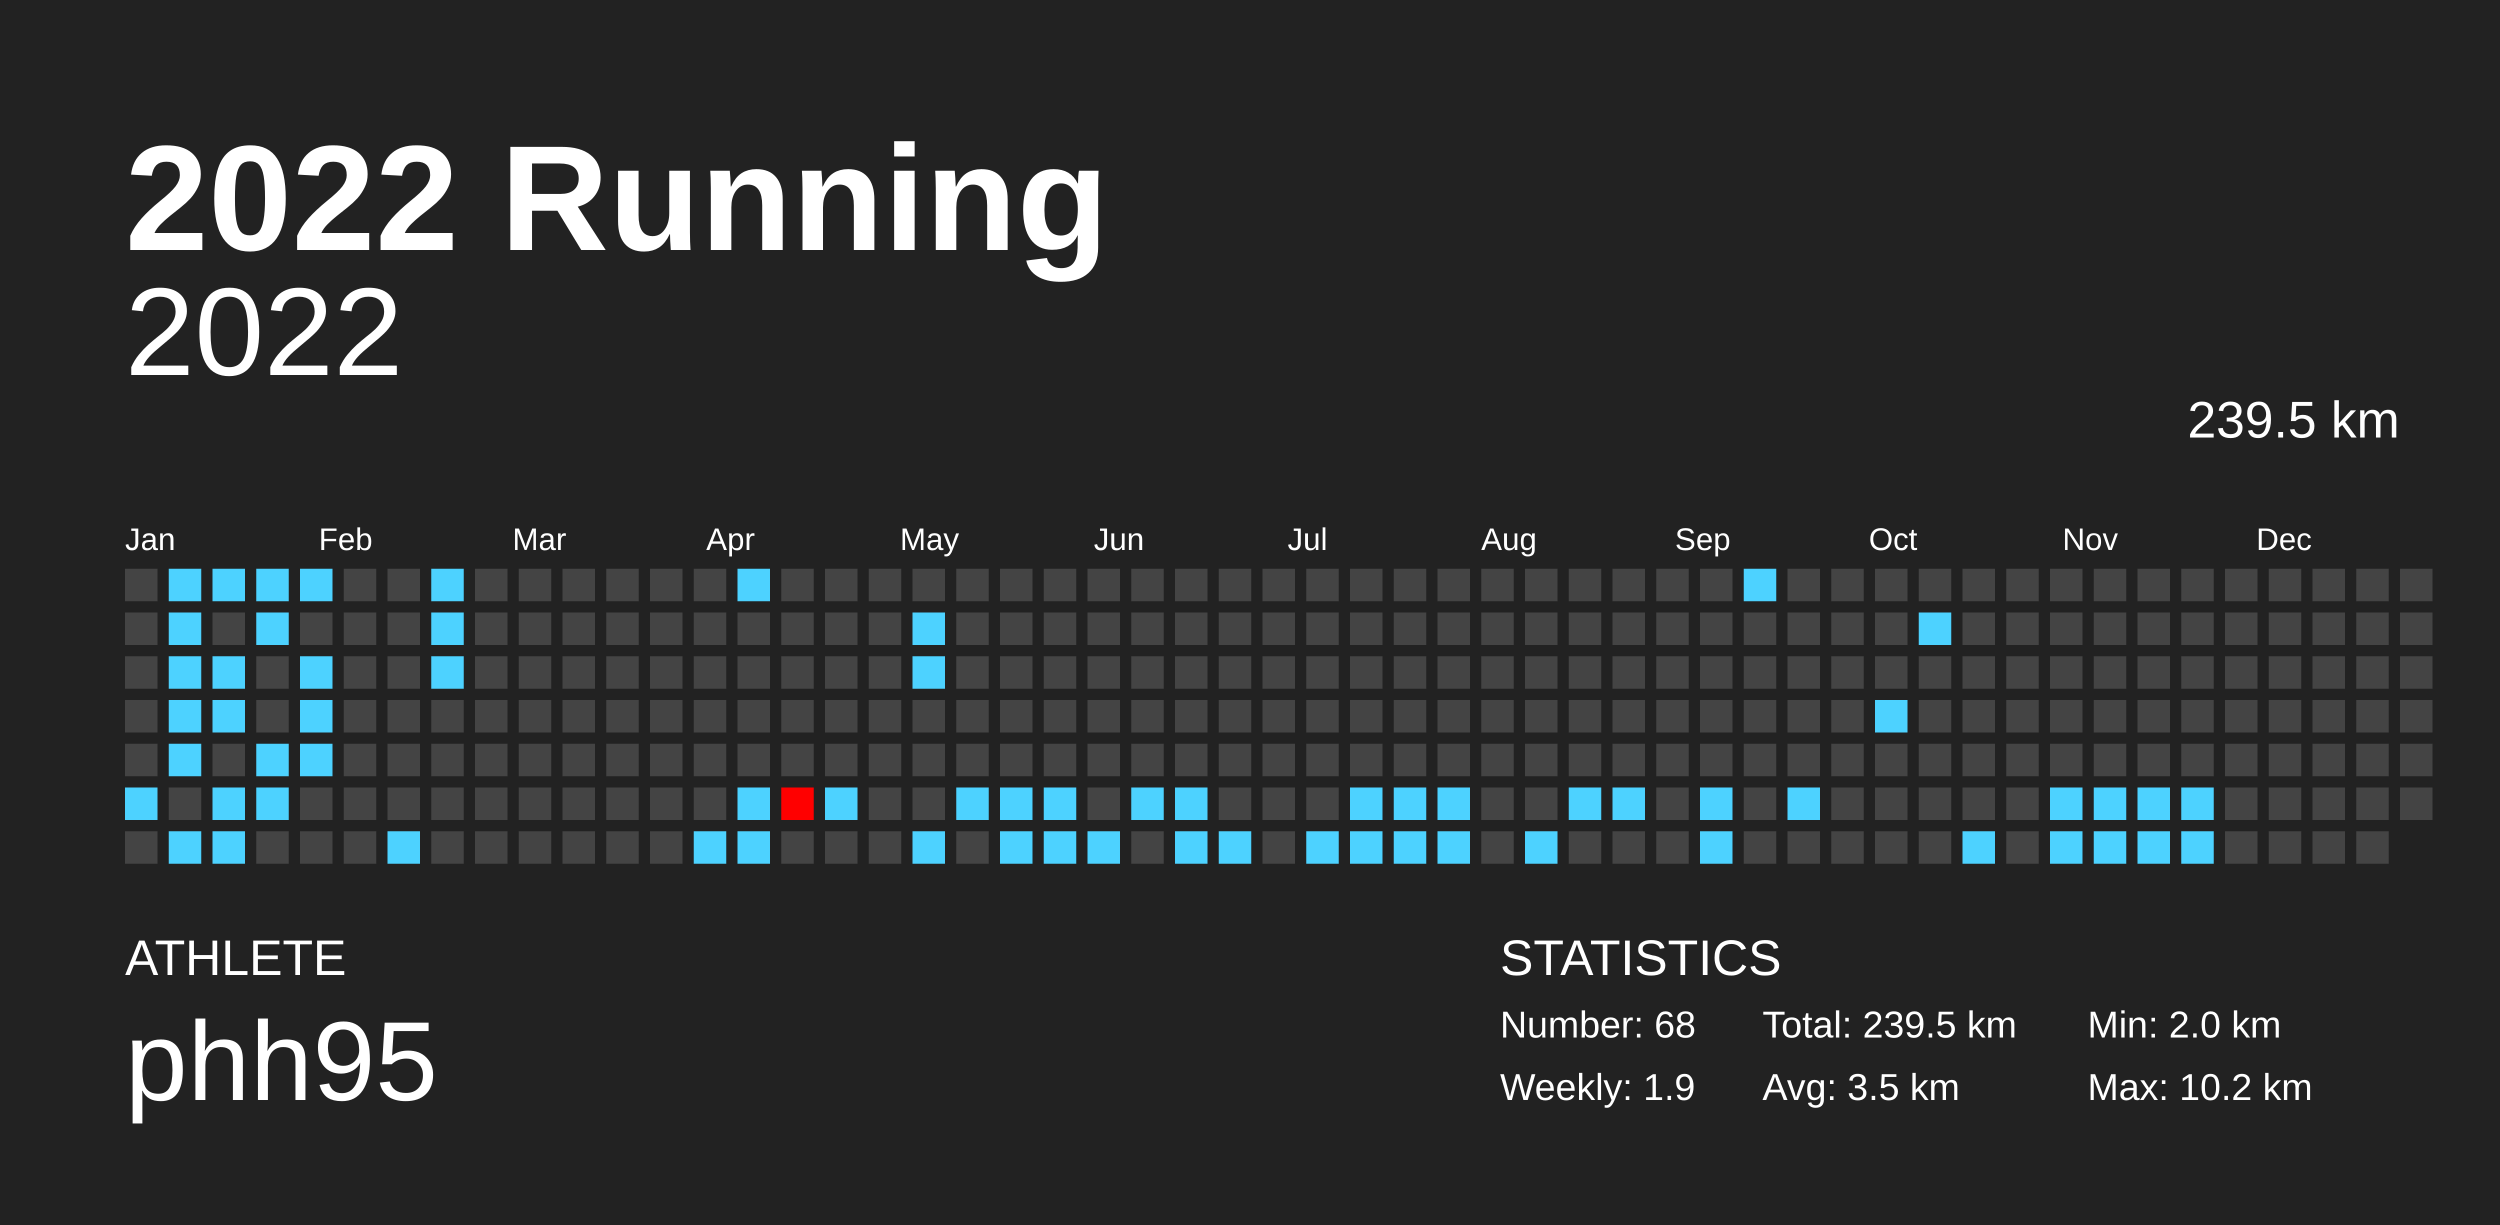
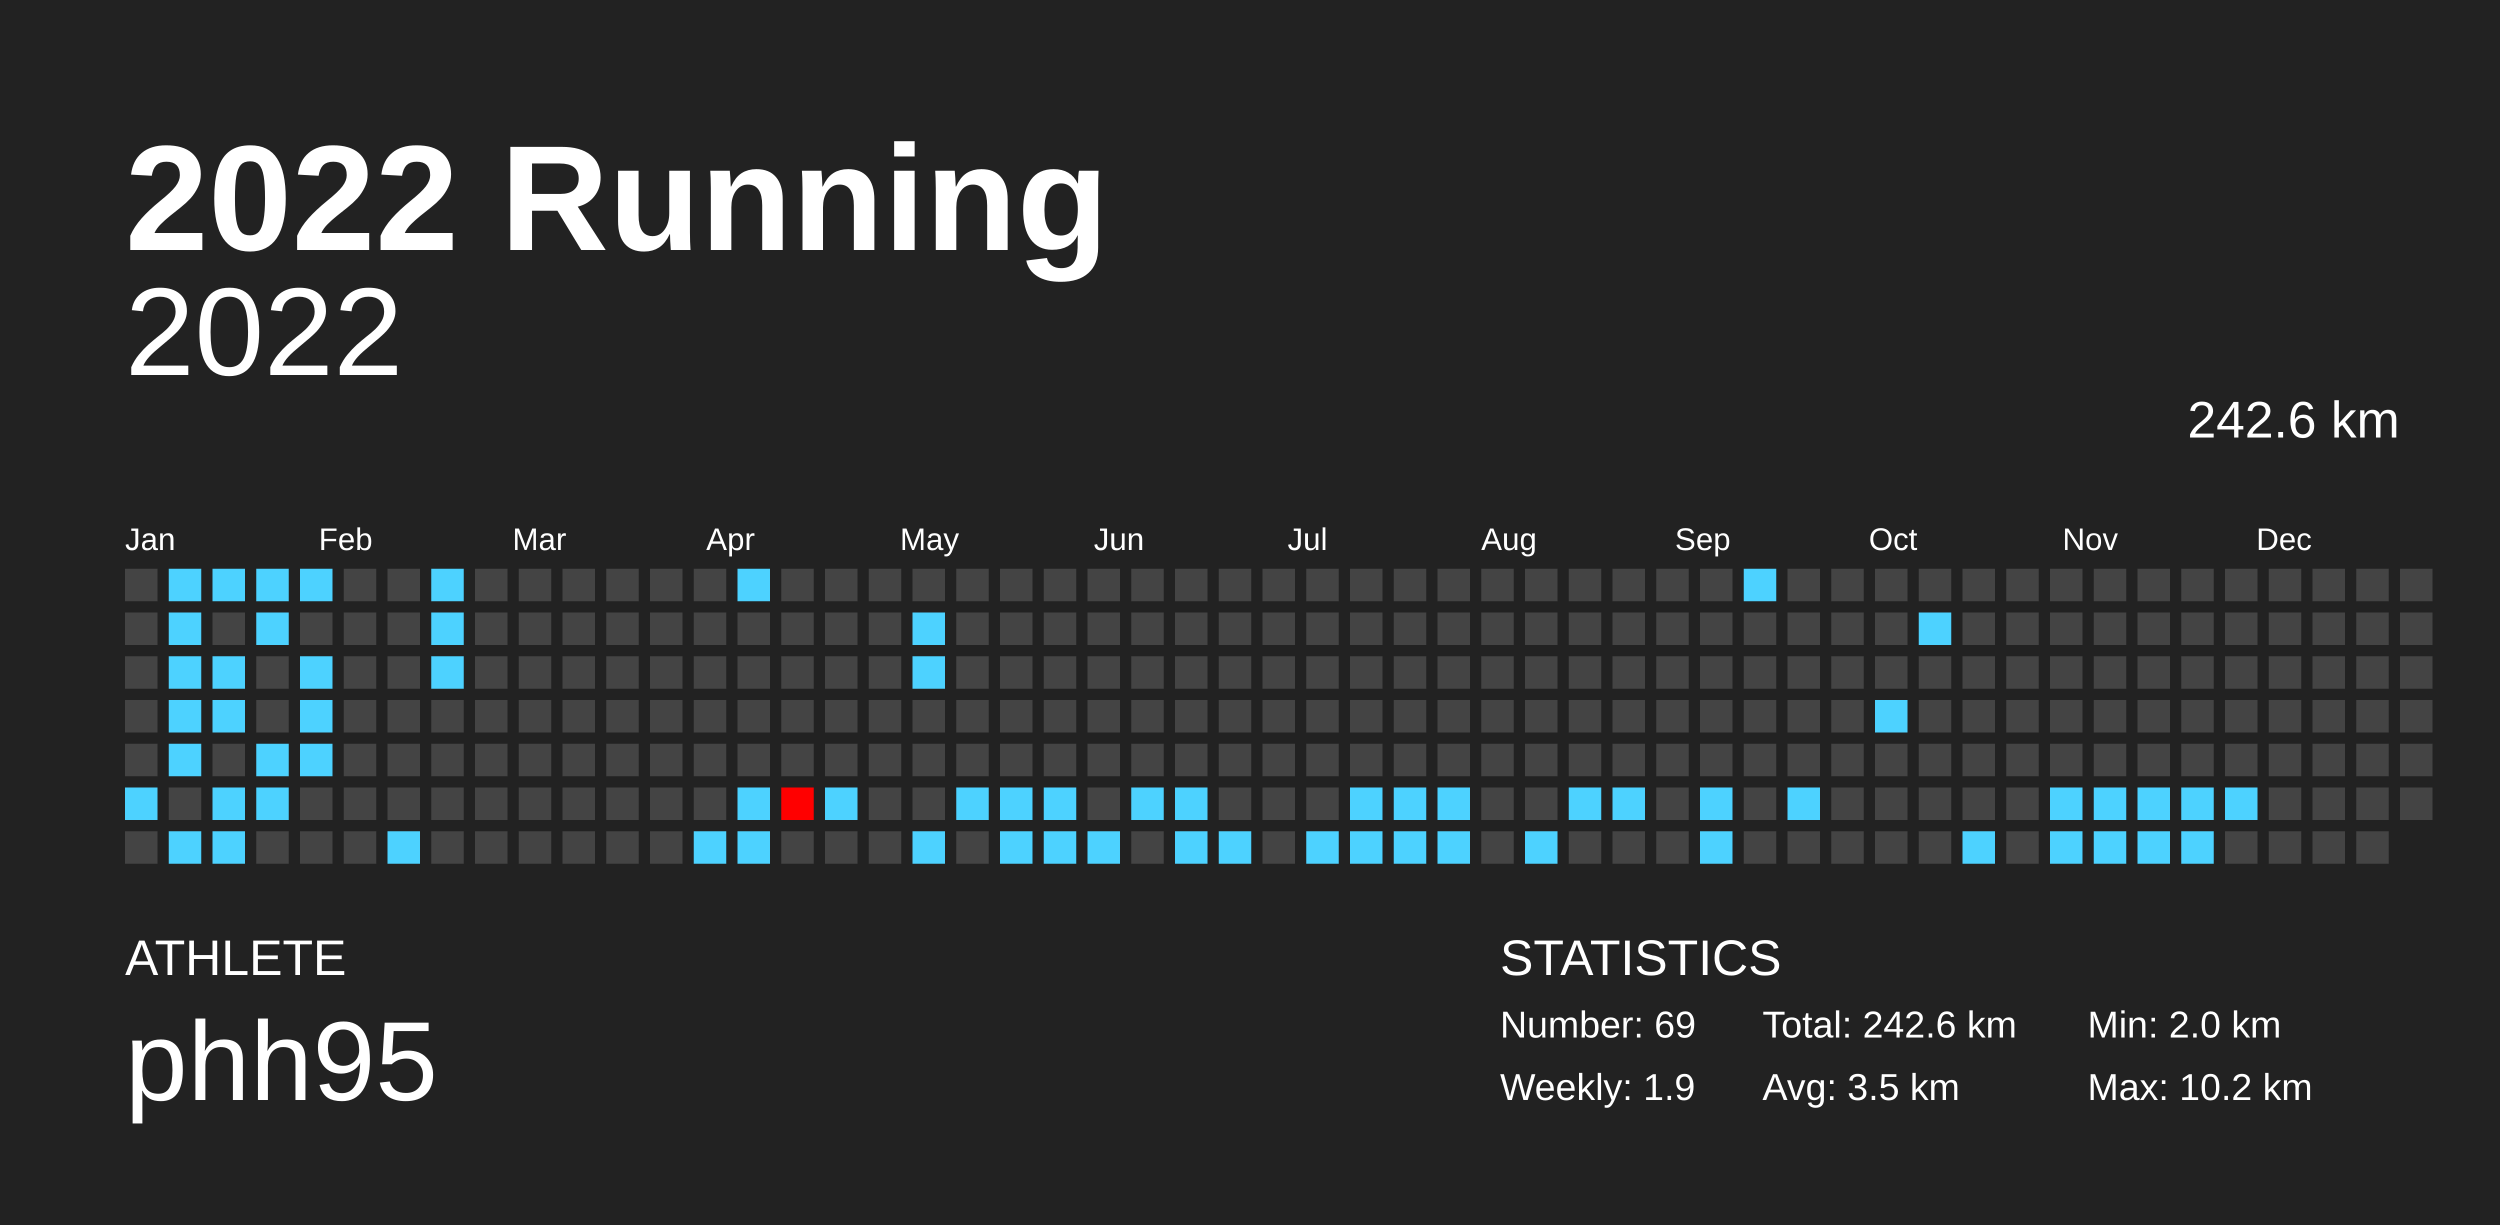
<svg xmlns="http://www.w3.org/2000/svg" baseProfile="full" height="98mm" version="1.1" viewBox="0,0,200,98" width="200mm">
  <defs />
  <rect fill="#222222" height="98" width="200" x="0" y="0" />
  <text fill="#FFFFFF" style="font-size:12px; font-family:Arial; font-weight:bold;" x="10" y="20">2022 Running</text>
  <text fill="#FFFFFF" style="font-size:4px; font-family:Arial" x="10" y="78">ATHLETE</text>
  <text fill="#FFFFFF" style="font-size:9px; font-family:Arial" x="10" y="88">phh95</text>
  <text fill="#FFFFFF" style="font-size:4px; font-family:Arial" x="120" y="78">STATISTICS</text>
-   <text fill="#FFFFFF" style="font-size:3px; font-family:Arial" x="120" y="83">Number: 68</text>
+   <text fill="#FFFFFF" style="font-size:3px; font-family:Arial" x="120" y="83">Number: 69</text>
  <text fill="#FFFFFF" style="font-size:3px; font-family:Arial" x="120" y="88">Weekly: 1.9</text>
-   <text fill="#FFFFFF" style="font-size:3px; font-family:Arial" x="141" y="83">Total: 239.5 km</text>
+   <text fill="#FFFFFF" style="font-size:3px; font-family:Arial" x="141" y="83">Total: 242.6 km</text>
  <text fill="#FFFFFF" style="font-size:3px; font-family:Arial" x="141" y="88">Avg: 3.5 km</text>
  <text fill="#FFFFFF" style="font-size:3px; font-family:Arial" x="167" y="83">Min: 2.0 km</text>
  <text fill="#FFFFFF" style="font-size:3px; font-family:Arial" x="167" y="88">Max: 10.2 km</text>
  <text alignment-baseline="hanging" fill="#FFFFFF" style="font-size:10.0px; font-family:Arial;" x="10" y="30">2022</text>
-   <text alignment-baseline="hanging" fill="#FFFFFF" style="font-size:4.125px; font-family:Arial;" x="175" y="35">239.5 km</text>
+   <text alignment-baseline="hanging" fill="#FFFFFF" style="font-size:4.125px; font-family:Arial;" x="175" y="35">242.6 km</text>
  <text fill="#FFFFFF" style="font-size:2.5px; font-family:Arial" x="10.0" y="44">Jan</text>
  <text fill="#FFFFFF" style="font-size:2.5px; font-family:Arial" x="25.5" y="44">Feb</text>
  <text fill="#FFFFFF" style="font-size:2.5px; font-family:Arial" x="41.0" y="44">Mar</text>
  <text fill="#FFFFFF" style="font-size:2.5px; font-family:Arial" x="56.5" y="44">Apr</text>
  <text fill="#FFFFFF" style="font-size:2.5px; font-family:Arial" x="72.0" y="44">May</text>
  <text fill="#FFFFFF" style="font-size:2.5px; font-family:Arial" x="87.5" y="44">Jun</text>
  <text fill="#FFFFFF" style="font-size:2.5px; font-family:Arial" x="103.0" y="44">Jul</text>
  <text fill="#FFFFFF" style="font-size:2.5px; font-family:Arial" x="118.5" y="44">Aug</text>
  <text fill="#FFFFFF" style="font-size:2.5px; font-family:Arial" x="134.0" y="44">Sep</text>
  <text fill="#FFFFFF" style="font-size:2.5px; font-family:Arial" x="149.5" y="44">Oct</text>
  <text fill="#FFFFFF" style="font-size:2.5px; font-family:Arial" x="165.0" y="44">Nov</text>
  <text fill="#FFFFFF" style="font-size:2.5px; font-family:Arial" x="180.5" y="44">Dec</text>
  <rect fill="#444444" height="2.6" width="2.6" x="10.0" y="45.5" />
  <rect fill="#444444" height="2.6" width="2.6" x="10.0" y="49.0" />
  <rect fill="#444444" height="2.6" width="2.6" x="10.0" y="52.5" />
  <rect fill="#444444" height="2.6" width="2.6" x="10.0" y="56.0" />
  <rect fill="#444444" height="2.6" width="2.6" x="10.0" y="59.5" />
  <rect fill="#4dd2ff" height="2.6" width="2.6" x="10.0" y="63.0" />
  <rect fill="#444444" height="2.6" width="2.6" x="10.0" y="66.5" />
  <rect fill="#4dd2ff" height="2.6" width="2.6" x="13.5" y="45.5" />
  <rect fill="#4dd2ff" height="2.6" width="2.6" x="13.5" y="49.0" />
  <rect fill="#4dd2ff" height="2.6" width="2.6" x="13.5" y="52.5" />
  <rect fill="#4dd2ff" height="2.6" width="2.6" x="13.5" y="56.0" />
  <rect fill="#4dd2ff" height="2.6" width="2.6" x="13.5" y="59.5" />
  <rect fill="#444444" height="2.6" width="2.6" x="13.5" y="63.0" />
  <rect fill="#4dd2ff" height="2.6" width="2.6" x="13.5" y="66.5" />
  <rect fill="#4dd2ff" height="2.6" width="2.6" x="17.0" y="45.5" />
  <rect fill="#444444" height="2.6" width="2.6" x="17.0" y="49.0" />
  <rect fill="#4dd2ff" height="2.6" width="2.6" x="17.0" y="52.5" />
  <rect fill="#4dd2ff" height="2.6" width="2.6" x="17.0" y="56.0" />
  <rect fill="#444444" height="2.6" width="2.6" x="17.0" y="59.5" />
  <rect fill="#4dd2ff" height="2.6" width="2.6" x="17.0" y="63.0" />
  <rect fill="#4dd2ff" height="2.6" width="2.6" x="17.0" y="66.5" />
  <rect fill="#4dd2ff" height="2.6" width="2.6" x="20.5" y="45.5" />
  <rect fill="#4dd2ff" height="2.6" width="2.6" x="20.5" y="49.0" />
  <rect fill="#444444" height="2.6" width="2.6" x="20.5" y="52.5" />
  <rect fill="#444444" height="2.6" width="2.6" x="20.5" y="56.0" />
  <rect fill="#4dd2ff" height="2.6" width="2.6" x="20.5" y="59.5" />
  <rect fill="#4dd2ff" height="2.6" width="2.6" x="20.5" y="63.0" />
  <rect fill="#444444" height="2.6" width="2.6" x="20.5" y="66.5" />
  <rect fill="#4dd2ff" height="2.6" width="2.6" x="24.0" y="45.5" />
  <rect fill="#444444" height="2.6" width="2.6" x="24.0" y="49.0" />
  <rect fill="#4dd2ff" height="2.6" width="2.6" x="24.0" y="52.5" />
  <rect fill="#4dd2ff" height="2.6" width="2.6" x="24.0" y="56.0" />
  <rect fill="#4dd2ff" height="2.6" width="2.6" x="24.0" y="59.5" />
  <rect fill="#444444" height="2.6" width="2.6" x="24.0" y="63.0" />
  <rect fill="#444444" height="2.6" width="2.6" x="24.0" y="66.5" />
  <rect fill="#444444" height="2.6" width="2.6" x="27.5" y="45.5" />
  <rect fill="#444444" height="2.6" width="2.6" x="27.5" y="49.0" />
  <rect fill="#444444" height="2.6" width="2.6" x="27.5" y="52.5" />
  <rect fill="#444444" height="2.6" width="2.6" x="27.5" y="56.0" />
  <rect fill="#444444" height="2.6" width="2.6" x="27.5" y="59.5" />
  <rect fill="#444444" height="2.6" width="2.6" x="27.5" y="63.0" />
  <rect fill="#444444" height="2.6" width="2.6" x="27.5" y="66.5" />
  <rect fill="#444444" height="2.6" width="2.6" x="31.0" y="45.5" />
  <rect fill="#444444" height="2.6" width="2.6" x="31.0" y="49.0" />
  <rect fill="#444444" height="2.6" width="2.6" x="31.0" y="52.5" />
  <rect fill="#444444" height="2.6" width="2.6" x="31.0" y="56.0" />
  <rect fill="#444444" height="2.6" width="2.6" x="31.0" y="59.5" />
  <rect fill="#444444" height="2.6" width="2.6" x="31.0" y="63.0" />
  <rect fill="#4dd2ff" height="2.6" width="2.6" x="31.0" y="66.5" />
  <rect fill="#4dd2ff" height="2.6" width="2.6" x="34.5" y="45.5" />
  <rect fill="#4dd2ff" height="2.6" width="2.6" x="34.5" y="49.0" />
  <rect fill="#4dd2ff" height="2.6" width="2.6" x="34.5" y="52.5" />
  <rect fill="#444444" height="2.6" width="2.6" x="34.5" y="56.0" />
  <rect fill="#444444" height="2.6" width="2.6" x="34.5" y="59.5" />
  <rect fill="#444444" height="2.6" width="2.6" x="34.5" y="63.0" />
  <rect fill="#444444" height="2.6" width="2.6" x="34.5" y="66.5" />
  <rect fill="#444444" height="2.6" width="2.6" x="38.0" y="45.5" />
  <rect fill="#444444" height="2.6" width="2.6" x="38.0" y="49.0" />
  <rect fill="#444444" height="2.6" width="2.6" x="38.0" y="52.5" />
  <rect fill="#444444" height="2.6" width="2.6" x="38.0" y="56.0" />
  <rect fill="#444444" height="2.6" width="2.6" x="38.0" y="59.5" />
  <rect fill="#444444" height="2.6" width="2.6" x="38.0" y="63.0" />
  <rect fill="#444444" height="2.6" width="2.6" x="38.0" y="66.5" />
  <rect fill="#444444" height="2.6" width="2.6" x="41.5" y="45.5" />
  <rect fill="#444444" height="2.6" width="2.6" x="41.5" y="49.0" />
  <rect fill="#444444" height="2.6" width="2.6" x="41.5" y="52.5" />
  <rect fill="#444444" height="2.6" width="2.6" x="41.5" y="56.0" />
  <rect fill="#444444" height="2.6" width="2.6" x="41.5" y="59.5" />
  <rect fill="#444444" height="2.6" width="2.6" x="41.5" y="63.0" />
  <rect fill="#444444" height="2.6" width="2.6" x="41.5" y="66.5" />
  <rect fill="#444444" height="2.6" width="2.6" x="45.0" y="45.5" />
  <rect fill="#444444" height="2.6" width="2.6" x="45.0" y="49.0" />
  <rect fill="#444444" height="2.6" width="2.6" x="45.0" y="52.5" />
  <rect fill="#444444" height="2.6" width="2.6" x="45.0" y="56.0" />
  <rect fill="#444444" height="2.6" width="2.6" x="45.0" y="59.5" />
  <rect fill="#444444" height="2.6" width="2.6" x="45.0" y="63.0" />
  <rect fill="#444444" height="2.6" width="2.6" x="45.0" y="66.5" />
  <rect fill="#444444" height="2.6" width="2.6" x="48.5" y="45.5" />
  <rect fill="#444444" height="2.6" width="2.6" x="48.5" y="49.0" />
  <rect fill="#444444" height="2.6" width="2.6" x="48.5" y="52.5" />
  <rect fill="#444444" height="2.6" width="2.6" x="48.5" y="56.0" />
  <rect fill="#444444" height="2.6" width="2.6" x="48.5" y="59.5" />
  <rect fill="#444444" height="2.6" width="2.6" x="48.5" y="63.0" />
  <rect fill="#444444" height="2.6" width="2.6" x="48.5" y="66.5" />
  <rect fill="#444444" height="2.6" width="2.6" x="52.0" y="45.5" />
  <rect fill="#444444" height="2.6" width="2.6" x="52.0" y="49.0" />
  <rect fill="#444444" height="2.6" width="2.6" x="52.0" y="52.5" />
  <rect fill="#444444" height="2.6" width="2.6" x="52.0" y="56.0" />
  <rect fill="#444444" height="2.6" width="2.6" x="52.0" y="59.5" />
  <rect fill="#444444" height="2.6" width="2.6" x="52.0" y="63.0" />
  <rect fill="#444444" height="2.6" width="2.6" x="52.0" y="66.5" />
  <rect fill="#444444" height="2.6" width="2.6" x="55.5" y="45.5" />
  <rect fill="#444444" height="2.6" width="2.6" x="55.5" y="49.0" />
  <rect fill="#444444" height="2.6" width="2.6" x="55.5" y="52.5" />
  <rect fill="#444444" height="2.6" width="2.6" x="55.5" y="56.0" />
  <rect fill="#444444" height="2.6" width="2.6" x="55.5" y="59.5" />
  <rect fill="#444444" height="2.6" width="2.6" x="55.5" y="63.0" />
  <rect fill="#4dd2ff" height="2.6" width="2.6" x="55.5" y="66.5" />
  <rect fill="#4dd2ff" height="2.6" width="2.6" x="59.0" y="45.5" />
  <rect fill="#444444" height="2.6" width="2.6" x="59.0" y="49.0" />
  <rect fill="#444444" height="2.6" width="2.6" x="59.0" y="52.5" />
  <rect fill="#444444" height="2.6" width="2.6" x="59.0" y="56.0" />
  <rect fill="#444444" height="2.6" width="2.6" x="59.0" y="59.5" />
  <rect fill="#4dd2ff" height="2.6" width="2.6" x="59.0" y="63.0" />
  <rect fill="#4dd2ff" height="2.6" width="2.6" x="59.0" y="66.5" />
  <rect fill="#444444" height="2.6" width="2.6" x="62.5" y="45.5" />
  <rect fill="#444444" height="2.6" width="2.6" x="62.5" y="49.0" />
  <rect fill="#444444" height="2.6" width="2.6" x="62.5" y="52.5" />
  <rect fill="#444444" height="2.6" width="2.6" x="62.5" y="56.0" />
  <rect fill="#444444" height="2.6" width="2.6" x="62.5" y="59.5" />
  <rect fill="#ff0000" height="2.6" width="2.6" x="62.5" y="63.0" />
  <rect fill="#444444" height="2.6" width="2.6" x="62.5" y="66.5" />
  <rect fill="#444444" height="2.6" width="2.6" x="66.0" y="45.5" />
  <rect fill="#444444" height="2.6" width="2.6" x="66.0" y="49.0" />
  <rect fill="#444444" height="2.6" width="2.6" x="66.0" y="52.5" />
  <rect fill="#444444" height="2.6" width="2.6" x="66.0" y="56.0" />
  <rect fill="#444444" height="2.6" width="2.6" x="66.0" y="59.5" />
  <rect fill="#4dd2ff" height="2.6" width="2.6" x="66.0" y="63.0" />
  <rect fill="#444444" height="2.6" width="2.6" x="66.0" y="66.5" />
  <rect fill="#444444" height="2.6" width="2.6" x="69.5" y="45.5" />
  <rect fill="#444444" height="2.6" width="2.6" x="69.5" y="49.0" />
  <rect fill="#444444" height="2.6" width="2.6" x="69.5" y="52.5" />
  <rect fill="#444444" height="2.6" width="2.6" x="69.5" y="56.0" />
  <rect fill="#444444" height="2.6" width="2.6" x="69.5" y="59.5" />
  <rect fill="#444444" height="2.6" width="2.6" x="69.5" y="63.0" />
  <rect fill="#444444" height="2.6" width="2.6" x="69.5" y="66.5" />
  <rect fill="#444444" height="2.6" width="2.6" x="73.0" y="45.5" />
  <rect fill="#4dd2ff" height="2.6" width="2.6" x="73.0" y="49.0" />
  <rect fill="#4dd2ff" height="2.6" width="2.6" x="73.0" y="52.5" />
  <rect fill="#444444" height="2.6" width="2.6" x="73.0" y="56.0" />
  <rect fill="#444444" height="2.6" width="2.6" x="73.0" y="59.5" />
  <rect fill="#444444" height="2.6" width="2.6" x="73.0" y="63.0" />
  <rect fill="#4dd2ff" height="2.6" width="2.6" x="73.0" y="66.5" />
  <rect fill="#444444" height="2.6" width="2.6" x="76.5" y="45.5" />
  <rect fill="#444444" height="2.6" width="2.6" x="76.5" y="49.0" />
  <rect fill="#444444" height="2.6" width="2.6" x="76.5" y="52.5" />
  <rect fill="#444444" height="2.6" width="2.6" x="76.5" y="56.0" />
  <rect fill="#444444" height="2.6" width="2.6" x="76.5" y="59.5" />
  <rect fill="#4dd2ff" height="2.6" width="2.6" x="76.5" y="63.0" />
  <rect fill="#444444" height="2.6" width="2.6" x="76.5" y="66.5" />
  <rect fill="#444444" height="2.6" width="2.6" x="80.0" y="45.5" />
  <rect fill="#444444" height="2.6" width="2.6" x="80.0" y="49.0" />
  <rect fill="#444444" height="2.6" width="2.6" x="80.0" y="52.5" />
  <rect fill="#444444" height="2.6" width="2.6" x="80.0" y="56.0" />
  <rect fill="#444444" height="2.6" width="2.6" x="80.0" y="59.5" />
  <rect fill="#4dd2ff" height="2.6" width="2.6" x="80.0" y="63.0" />
  <rect fill="#4dd2ff" height="2.6" width="2.6" x="80.0" y="66.5" />
  <rect fill="#444444" height="2.6" width="2.6" x="83.5" y="45.5" />
  <rect fill="#444444" height="2.6" width="2.6" x="83.5" y="49.0" />
  <rect fill="#444444" height="2.6" width="2.6" x="83.5" y="52.5" />
  <rect fill="#444444" height="2.6" width="2.6" x="83.5" y="56.0" />
  <rect fill="#444444" height="2.6" width="2.6" x="83.5" y="59.5" />
  <rect fill="#4dd2ff" height="2.6" width="2.6" x="83.5" y="63.0" />
  <rect fill="#4dd2ff" height="2.6" width="2.6" x="83.5" y="66.5" />
  <rect fill="#444444" height="2.6" width="2.6" x="87.0" y="45.5" />
  <rect fill="#444444" height="2.6" width="2.6" x="87.0" y="49.0" />
  <rect fill="#444444" height="2.6" width="2.6" x="87.0" y="52.5" />
  <rect fill="#444444" height="2.6" width="2.6" x="87.0" y="56.0" />
  <rect fill="#444444" height="2.6" width="2.6" x="87.0" y="59.5" />
  <rect fill="#444444" height="2.6" width="2.6" x="87.0" y="63.0" />
  <rect fill="#4dd2ff" height="2.6" width="2.6" x="87.0" y="66.5" />
  <rect fill="#444444" height="2.6" width="2.6" x="90.5" y="45.5" />
  <rect fill="#444444" height="2.6" width="2.6" x="90.5" y="49.0" />
  <rect fill="#444444" height="2.6" width="2.6" x="90.5" y="52.5" />
  <rect fill="#444444" height="2.6" width="2.6" x="90.5" y="56.0" />
  <rect fill="#444444" height="2.6" width="2.6" x="90.5" y="59.5" />
  <rect fill="#4dd2ff" height="2.6" width="2.6" x="90.5" y="63.0" />
  <rect fill="#444444" height="2.6" width="2.6" x="90.5" y="66.5" />
  <rect fill="#444444" height="2.6" width="2.6" x="94.0" y="45.5" />
  <rect fill="#444444" height="2.6" width="2.6" x="94.0" y="49.0" />
  <rect fill="#444444" height="2.6" width="2.6" x="94.0" y="52.5" />
  <rect fill="#444444" height="2.6" width="2.6" x="94.0" y="56.0" />
  <rect fill="#444444" height="2.6" width="2.6" x="94.0" y="59.5" />
  <rect fill="#4dd2ff" height="2.6" width="2.6" x="94.0" y="63.0" />
  <rect fill="#4dd2ff" height="2.6" width="2.6" x="94.0" y="66.5" />
  <rect fill="#444444" height="2.6" width="2.6" x="97.5" y="45.5" />
  <rect fill="#444444" height="2.6" width="2.6" x="97.5" y="49.0" />
  <rect fill="#444444" height="2.6" width="2.6" x="97.5" y="52.5" />
  <rect fill="#444444" height="2.6" width="2.6" x="97.5" y="56.0" />
  <rect fill="#444444" height="2.6" width="2.6" x="97.5" y="59.5" />
  <rect fill="#444444" height="2.6" width="2.6" x="97.5" y="63.0" />
  <rect fill="#4dd2ff" height="2.6" width="2.6" x="97.5" y="66.5" />
  <rect fill="#444444" height="2.6" width="2.6" x="101.0" y="45.5" />
  <rect fill="#444444" height="2.6" width="2.6" x="101.0" y="49.0" />
  <rect fill="#444444" height="2.6" width="2.6" x="101.0" y="52.5" />
  <rect fill="#444444" height="2.6" width="2.6" x="101.0" y="56.0" />
  <rect fill="#444444" height="2.6" width="2.6" x="101.0" y="59.5" />
  <rect fill="#444444" height="2.6" width="2.6" x="101.0" y="63.0" />
  <rect fill="#444444" height="2.6" width="2.6" x="101.0" y="66.5" />
  <rect fill="#444444" height="2.6" width="2.6" x="104.5" y="45.5" />
  <rect fill="#444444" height="2.6" width="2.6" x="104.5" y="49.0" />
  <rect fill="#444444" height="2.6" width="2.6" x="104.5" y="52.5" />
  <rect fill="#444444" height="2.6" width="2.6" x="104.5" y="56.0" />
  <rect fill="#444444" height="2.6" width="2.6" x="104.5" y="59.5" />
  <rect fill="#444444" height="2.6" width="2.6" x="104.5" y="63.0" />
  <rect fill="#4dd2ff" height="2.6" width="2.6" x="104.5" y="66.5" />
  <rect fill="#444444" height="2.6" width="2.6" x="108.0" y="45.5" />
  <rect fill="#444444" height="2.6" width="2.6" x="108.0" y="49.0" />
  <rect fill="#444444" height="2.6" width="2.6" x="108.0" y="52.5" />
  <rect fill="#444444" height="2.6" width="2.6" x="108.0" y="56.0" />
  <rect fill="#444444" height="2.6" width="2.6" x="108.0" y="59.5" />
  <rect fill="#4dd2ff" height="2.6" width="2.6" x="108.0" y="63.0" />
  <rect fill="#4dd2ff" height="2.6" width="2.6" x="108.0" y="66.5" />
  <rect fill="#444444" height="2.6" width="2.6" x="111.5" y="45.5" />
  <rect fill="#444444" height="2.6" width="2.6" x="111.5" y="49.0" />
  <rect fill="#444444" height="2.6" width="2.6" x="111.5" y="52.5" />
  <rect fill="#444444" height="2.6" width="2.6" x="111.5" y="56.0" />
  <rect fill="#444444" height="2.6" width="2.6" x="111.5" y="59.5" />
  <rect fill="#4dd2ff" height="2.6" width="2.6" x="111.5" y="63.0" />
  <rect fill="#4dd2ff" height="2.6" width="2.6" x="111.5" y="66.5" />
  <rect fill="#444444" height="2.6" width="2.6" x="115.0" y="45.5" />
  <rect fill="#444444" height="2.6" width="2.6" x="115.0" y="49.0" />
  <rect fill="#444444" height="2.6" width="2.6" x="115.0" y="52.5" />
  <rect fill="#444444" height="2.6" width="2.6" x="115.0" y="56.0" />
  <rect fill="#444444" height="2.6" width="2.6" x="115.0" y="59.5" />
  <rect fill="#4dd2ff" height="2.6" width="2.6" x="115.0" y="63.0" />
  <rect fill="#4dd2ff" height="2.6" width="2.6" x="115.0" y="66.5" />
  <rect fill="#444444" height="2.6" width="2.6" x="118.5" y="45.5" />
  <rect fill="#444444" height="2.6" width="2.6" x="118.5" y="49.0" />
  <rect fill="#444444" height="2.6" width="2.6" x="118.5" y="52.5" />
  <rect fill="#444444" height="2.6" width="2.6" x="118.5" y="56.0" />
  <rect fill="#444444" height="2.6" width="2.6" x="118.5" y="59.5" />
  <rect fill="#444444" height="2.6" width="2.6" x="118.5" y="63.0" />
  <rect fill="#444444" height="2.6" width="2.6" x="118.5" y="66.5" />
  <rect fill="#444444" height="2.6" width="2.6" x="122.0" y="45.5" />
  <rect fill="#444444" height="2.6" width="2.6" x="122.0" y="49.0" />
  <rect fill="#444444" height="2.6" width="2.6" x="122.0" y="52.5" />
  <rect fill="#444444" height="2.6" width="2.6" x="122.0" y="56.0" />
  <rect fill="#444444" height="2.6" width="2.6" x="122.0" y="59.5" />
  <rect fill="#444444" height="2.6" width="2.6" x="122.0" y="63.0" />
  <rect fill="#4dd2ff" height="2.6" width="2.6" x="122.0" y="66.5" />
  <rect fill="#444444" height="2.6" width="2.6" x="125.5" y="45.5" />
  <rect fill="#444444" height="2.6" width="2.6" x="125.5" y="49.0" />
  <rect fill="#444444" height="2.6" width="2.6" x="125.5" y="52.5" />
  <rect fill="#444444" height="2.6" width="2.6" x="125.5" y="56.0" />
  <rect fill="#444444" height="2.6" width="2.6" x="125.5" y="59.5" />
  <rect fill="#4dd2ff" height="2.6" width="2.6" x="125.5" y="63.0" />
  <rect fill="#444444" height="2.6" width="2.6" x="125.5" y="66.5" />
  <rect fill="#444444" height="2.6" width="2.6" x="129.0" y="45.5" />
  <rect fill="#444444" height="2.6" width="2.6" x="129.0" y="49.0" />
  <rect fill="#444444" height="2.6" width="2.6" x="129.0" y="52.5" />
  <rect fill="#444444" height="2.6" width="2.6" x="129.0" y="56.0" />
  <rect fill="#444444" height="2.6" width="2.6" x="129.0" y="59.5" />
  <rect fill="#4dd2ff" height="2.6" width="2.6" x="129.0" y="63.0" />
  <rect fill="#444444" height="2.6" width="2.6" x="129.0" y="66.5" />
  <rect fill="#444444" height="2.6" width="2.6" x="132.5" y="45.5" />
  <rect fill="#444444" height="2.6" width="2.6" x="132.5" y="49.0" />
  <rect fill="#444444" height="2.6" width="2.6" x="132.5" y="52.5" />
  <rect fill="#444444" height="2.6" width="2.6" x="132.5" y="56.0" />
  <rect fill="#444444" height="2.6" width="2.6" x="132.5" y="59.5" />
  <rect fill="#444444" height="2.6" width="2.6" x="132.5" y="63.0" />
  <rect fill="#444444" height="2.6" width="2.6" x="132.5" y="66.5" />
  <rect fill="#444444" height="2.6" width="2.6" x="136.0" y="45.5" />
  <rect fill="#444444" height="2.6" width="2.6" x="136.0" y="49.0" />
  <rect fill="#444444" height="2.6" width="2.6" x="136.0" y="52.5" />
  <rect fill="#444444" height="2.6" width="2.6" x="136.0" y="56.0" />
  <rect fill="#444444" height="2.6" width="2.6" x="136.0" y="59.5" />
  <rect fill="#4dd2ff" height="2.6" width="2.6" x="136.0" y="63.0" />
  <rect fill="#4dd2ff" height="2.6" width="2.6" x="136.0" y="66.5" />
  <rect fill="#4dd2ff" height="2.6" width="2.6" x="139.5" y="45.5" />
  <rect fill="#444444" height="2.6" width="2.6" x="139.5" y="49.0" />
  <rect fill="#444444" height="2.6" width="2.6" x="139.5" y="52.5" />
  <rect fill="#444444" height="2.6" width="2.6" x="139.5" y="56.0" />
  <rect fill="#444444" height="2.6" width="2.6" x="139.5" y="59.5" />
  <rect fill="#444444" height="2.6" width="2.6" x="139.5" y="63.0" />
  <rect fill="#444444" height="2.6" width="2.6" x="139.5" y="66.5" />
  <rect fill="#444444" height="2.6" width="2.6" x="143.0" y="45.5" />
  <rect fill="#444444" height="2.6" width="2.6" x="143.0" y="49.0" />
  <rect fill="#444444" height="2.6" width="2.6" x="143.0" y="52.5" />
  <rect fill="#444444" height="2.6" width="2.6" x="143.0" y="56.0" />
  <rect fill="#444444" height="2.6" width="2.6" x="143.0" y="59.5" />
  <rect fill="#4dd2ff" height="2.6" width="2.6" x="143.0" y="63.0" />
  <rect fill="#444444" height="2.6" width="2.6" x="143.0" y="66.5" />
  <rect fill="#444444" height="2.6" width="2.6" x="146.5" y="45.5" />
  <rect fill="#444444" height="2.6" width="2.6" x="146.5" y="49.0" />
  <rect fill="#444444" height="2.6" width="2.6" x="146.5" y="52.5" />
  <rect fill="#444444" height="2.6" width="2.6" x="146.5" y="56.0" />
  <rect fill="#444444" height="2.6" width="2.6" x="146.5" y="59.5" />
  <rect fill="#444444" height="2.6" width="2.6" x="146.5" y="63.0" />
  <rect fill="#444444" height="2.6" width="2.6" x="146.5" y="66.5" />
  <rect fill="#444444" height="2.6" width="2.6" x="150.0" y="45.5" />
  <rect fill="#444444" height="2.6" width="2.6" x="150.0" y="49.0" />
  <rect fill="#444444" height="2.6" width="2.6" x="150.0" y="52.5" />
  <rect fill="#4dd2ff" height="2.6" width="2.6" x="150.0" y="56.0" />
  <rect fill="#444444" height="2.6" width="2.6" x="150.0" y="59.5" />
  <rect fill="#444444" height="2.6" width="2.6" x="150.0" y="63.0" />
  <rect fill="#444444" height="2.6" width="2.6" x="150.0" y="66.5" />
  <rect fill="#444444" height="2.6" width="2.6" x="153.5" y="45.5" />
  <rect fill="#4dd2ff" height="2.6" width="2.6" x="153.5" y="49.0" />
  <rect fill="#444444" height="2.6" width="2.6" x="153.5" y="52.5" />
  <rect fill="#444444" height="2.6" width="2.6" x="153.5" y="56.0" />
  <rect fill="#444444" height="2.6" width="2.6" x="153.5" y="59.5" />
  <rect fill="#444444" height="2.6" width="2.6" x="153.5" y="63.0" />
  <rect fill="#444444" height="2.6" width="2.6" x="153.5" y="66.5" />
  <rect fill="#444444" height="2.6" width="2.6" x="157.0" y="45.5" />
  <rect fill="#444444" height="2.6" width="2.6" x="157.0" y="49.0" />
  <rect fill="#444444" height="2.6" width="2.6" x="157.0" y="52.5" />
  <rect fill="#444444" height="2.6" width="2.6" x="157.0" y="56.0" />
  <rect fill="#444444" height="2.6" width="2.6" x="157.0" y="59.5" />
  <rect fill="#444444" height="2.6" width="2.6" x="157.0" y="63.0" />
  <rect fill="#4dd2ff" height="2.6" width="2.6" x="157.0" y="66.5" />
  <rect fill="#444444" height="2.6" width="2.6" x="160.5" y="45.5" />
  <rect fill="#444444" height="2.6" width="2.6" x="160.5" y="49.0" />
  <rect fill="#444444" height="2.6" width="2.6" x="160.5" y="52.5" />
  <rect fill="#444444" height="2.6" width="2.6" x="160.5" y="56.0" />
  <rect fill="#444444" height="2.6" width="2.6" x="160.5" y="59.5" />
  <rect fill="#444444" height="2.6" width="2.6" x="160.5" y="63.0" />
  <rect fill="#444444" height="2.6" width="2.6" x="160.5" y="66.5" />
  <rect fill="#444444" height="2.6" width="2.6" x="164.0" y="45.5" />
  <rect fill="#444444" height="2.6" width="2.6" x="164.0" y="49.0" />
  <rect fill="#444444" height="2.6" width="2.6" x="164.0" y="52.5" />
  <rect fill="#444444" height="2.6" width="2.6" x="164.0" y="56.0" />
  <rect fill="#444444" height="2.6" width="2.6" x="164.0" y="59.5" />
  <rect fill="#4dd2ff" height="2.6" width="2.6" x="164.0" y="63.0" />
  <rect fill="#4dd2ff" height="2.6" width="2.6" x="164.0" y="66.5" />
  <rect fill="#444444" height="2.6" width="2.6" x="167.5" y="45.5" />
  <rect fill="#444444" height="2.6" width="2.6" x="167.5" y="49.0" />
  <rect fill="#444444" height="2.6" width="2.6" x="167.5" y="52.5" />
  <rect fill="#444444" height="2.6" width="2.6" x="167.5" y="56.0" />
  <rect fill="#444444" height="2.6" width="2.6" x="167.5" y="59.5" />
  <rect fill="#4dd2ff" height="2.6" width="2.6" x="167.5" y="63.0" />
  <rect fill="#4dd2ff" height="2.6" width="2.6" x="167.5" y="66.5" />
  <rect fill="#444444" height="2.6" width="2.6" x="171.0" y="45.5" />
  <rect fill="#444444" height="2.6" width="2.6" x="171.0" y="49.0" />
  <rect fill="#444444" height="2.6" width="2.6" x="171.0" y="52.5" />
  <rect fill="#444444" height="2.6" width="2.6" x="171.0" y="56.0" />
  <rect fill="#444444" height="2.6" width="2.6" x="171.0" y="59.5" />
  <rect fill="#4dd2ff" height="2.6" width="2.6" x="171.0" y="63.0" />
  <rect fill="#4dd2ff" height="2.6" width="2.6" x="171.0" y="66.5" />
  <rect fill="#444444" height="2.6" width="2.6" x="174.5" y="45.5" />
  <rect fill="#444444" height="2.6" width="2.6" x="174.5" y="49.0" />
  <rect fill="#444444" height="2.6" width="2.6" x="174.5" y="52.5" />
  <rect fill="#444444" height="2.6" width="2.6" x="174.5" y="56.0" />
  <rect fill="#444444" height="2.6" width="2.6" x="174.5" y="59.5" />
  <rect fill="#4dd2ff" height="2.6" width="2.6" x="174.5" y="63.0" />
  <rect fill="#4dd2ff" height="2.6" width="2.6" x="174.5" y="66.5" />
  <rect fill="#444444" height="2.6" width="2.6" x="178.0" y="45.5" />
  <rect fill="#444444" height="2.6" width="2.6" x="178.0" y="49.0" />
  <rect fill="#444444" height="2.6" width="2.6" x="178.0" y="52.5" />
  <rect fill="#444444" height="2.6" width="2.6" x="178.0" y="56.0" />
  <rect fill="#444444" height="2.6" width="2.6" x="178.0" y="59.5" />
-   <rect fill="#444444" height="2.6" width="2.6" x="178.0" y="63.0" />
+   <rect fill="#4dd2ff" height="2.6" width="2.6" x="178.0" y="63.0" />
  <rect fill="#444444" height="2.6" width="2.6" x="178.0" y="66.5" />
  <rect fill="#444444" height="2.6" width="2.6" x="181.5" y="45.5" />
  <rect fill="#444444" height="2.6" width="2.6" x="181.5" y="49.0" />
  <rect fill="#444444" height="2.6" width="2.6" x="181.5" y="52.5" />
  <rect fill="#444444" height="2.6" width="2.6" x="181.5" y="56.0" />
  <rect fill="#444444" height="2.6" width="2.6" x="181.5" y="59.5" />
  <rect fill="#444444" height="2.6" width="2.6" x="181.5" y="63.0" />
  <rect fill="#444444" height="2.6" width="2.6" x="181.5" y="66.5" />
  <rect fill="#444444" height="2.6" width="2.6" x="185.0" y="45.5" />
  <rect fill="#444444" height="2.6" width="2.6" x="185.0" y="49.0" />
  <rect fill="#444444" height="2.6" width="2.6" x="185.0" y="52.5" />
  <rect fill="#444444" height="2.6" width="2.6" x="185.0" y="56.0" />
  <rect fill="#444444" height="2.6" width="2.6" x="185.0" y="59.5" />
  <rect fill="#444444" height="2.6" width="2.6" x="185.0" y="63.0" />
  <rect fill="#444444" height="2.6" width="2.6" x="185.0" y="66.5" />
  <rect fill="#444444" height="2.6" width="2.6" x="188.5" y="45.5" />
  <rect fill="#444444" height="2.6" width="2.6" x="188.5" y="49.0" />
  <rect fill="#444444" height="2.6" width="2.6" x="188.5" y="52.5" />
  <rect fill="#444444" height="2.6" width="2.6" x="188.5" y="56.0" />
  <rect fill="#444444" height="2.6" width="2.6" x="188.5" y="59.5" />
  <rect fill="#444444" height="2.6" width="2.6" x="188.5" y="63.0" />
  <rect fill="#444444" height="2.6" width="2.6" x="188.5" y="66.5" />
  <rect fill="#444444" height="2.6" width="2.6" x="192.0" y="45.5" />
  <rect fill="#444444" height="2.6" width="2.6" x="192.0" y="49.0" />
  <rect fill="#444444" height="2.6" width="2.6" x="192.0" y="52.5" />
  <rect fill="#444444" height="2.6" width="2.6" x="192.0" y="56.0" />
  <rect fill="#444444" height="2.6" width="2.6" x="192.0" y="59.5" />
  <rect fill="#444444" height="2.6" width="2.6" x="192.0" y="63.0" />
</svg>
